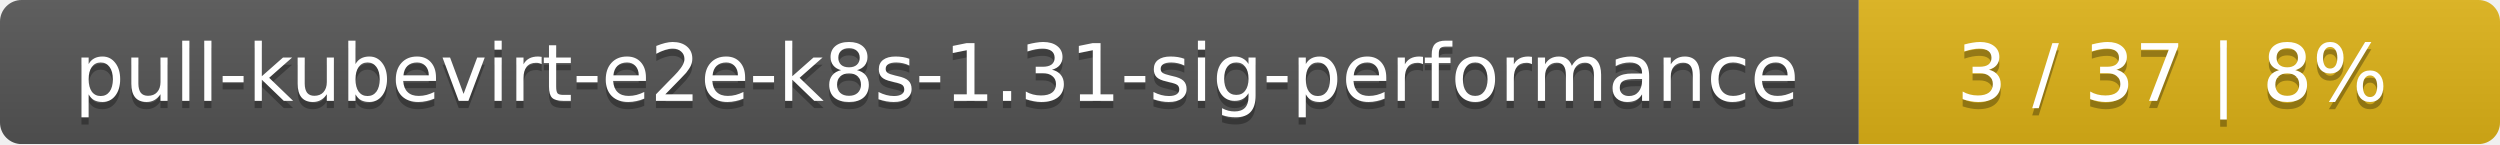
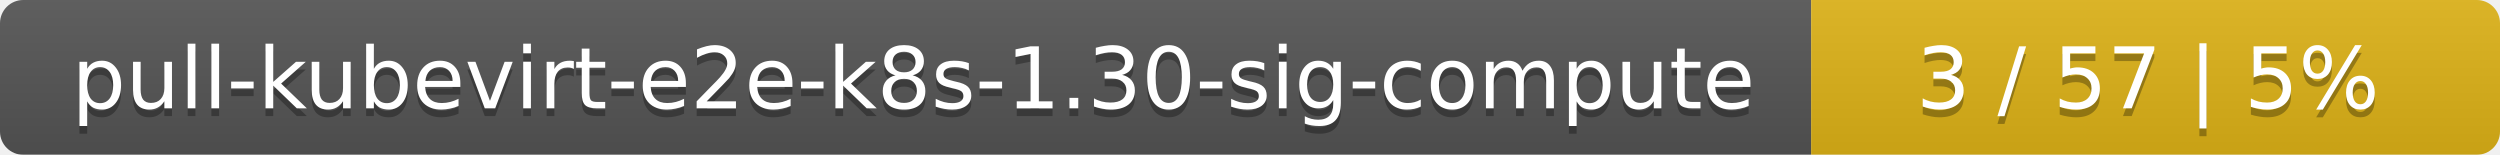
- <svg xmlns="http://www.w3.org/2000/svg" width="347" height="20">
+ <svg xmlns="http://www.w3.org/2000/svg" width="323" height="20">
  <linearGradient id="smooth" x2="0" y2="100%">
    <stop offset="0" stop-color="#bbb" stop-opacity=".1" />
    <stop offset="1" stop-opacity=".1" />
  </linearGradient>
  <mask id="round">
-     <rect width="347" height="20" rx="3" fill="#fff" />
+     <rect width="323" height="20" rx="3" fill="#fff" />
  </mask>
  <g mask="url(#round)">
-     <rect width="258" height="20" fill="#555" />
-     <rect x="258" width="89" height="20" fill="#dfb317" />
-     <rect width="347" height="20" fill="url(#smooth)" />
+     <rect width="234" height="20" fill="#555" />
+     <rect x="234" width="89" height="20" fill="#dfb317" />
+     <rect width="323" height="20" fill="url(#smooth)" />
  </g>
  <g fill="#fff" text-anchor="middle" font-family="DejaVu Sans,Verdana,Geneva,sans-serif" font-size="11">
-     <text x="130" y="15" fill="#010101" fill-opacity=".3">pull-kubevirt-e2e-k8s-1.31-sig-performance</text>
-     <text x="130" y="14">pull-kubevirt-e2e-k8s-1.31-sig-performance</text>
-     <text x="301.5" y="15" fill="#010101" fill-opacity=".3">3 / 37    |    8%</text>
-     <text x="301.5" y="14">3 / 37    |    8%</text>
+     <text x="118" y="15" fill="#010101" fill-opacity=".3">pull-kubevirt-e2e-k8s-1.30-sig-compute</text>
+     <text x="118" y="14">pull-kubevirt-e2e-k8s-1.30-sig-compute</text>
+     <text x="277.5" y="15" fill="#010101" fill-opacity=".3">3 / 57    |    5%</text>
+     <text x="277.5" y="14">3 / 57    |    5%</text>
  </g>
</svg>
